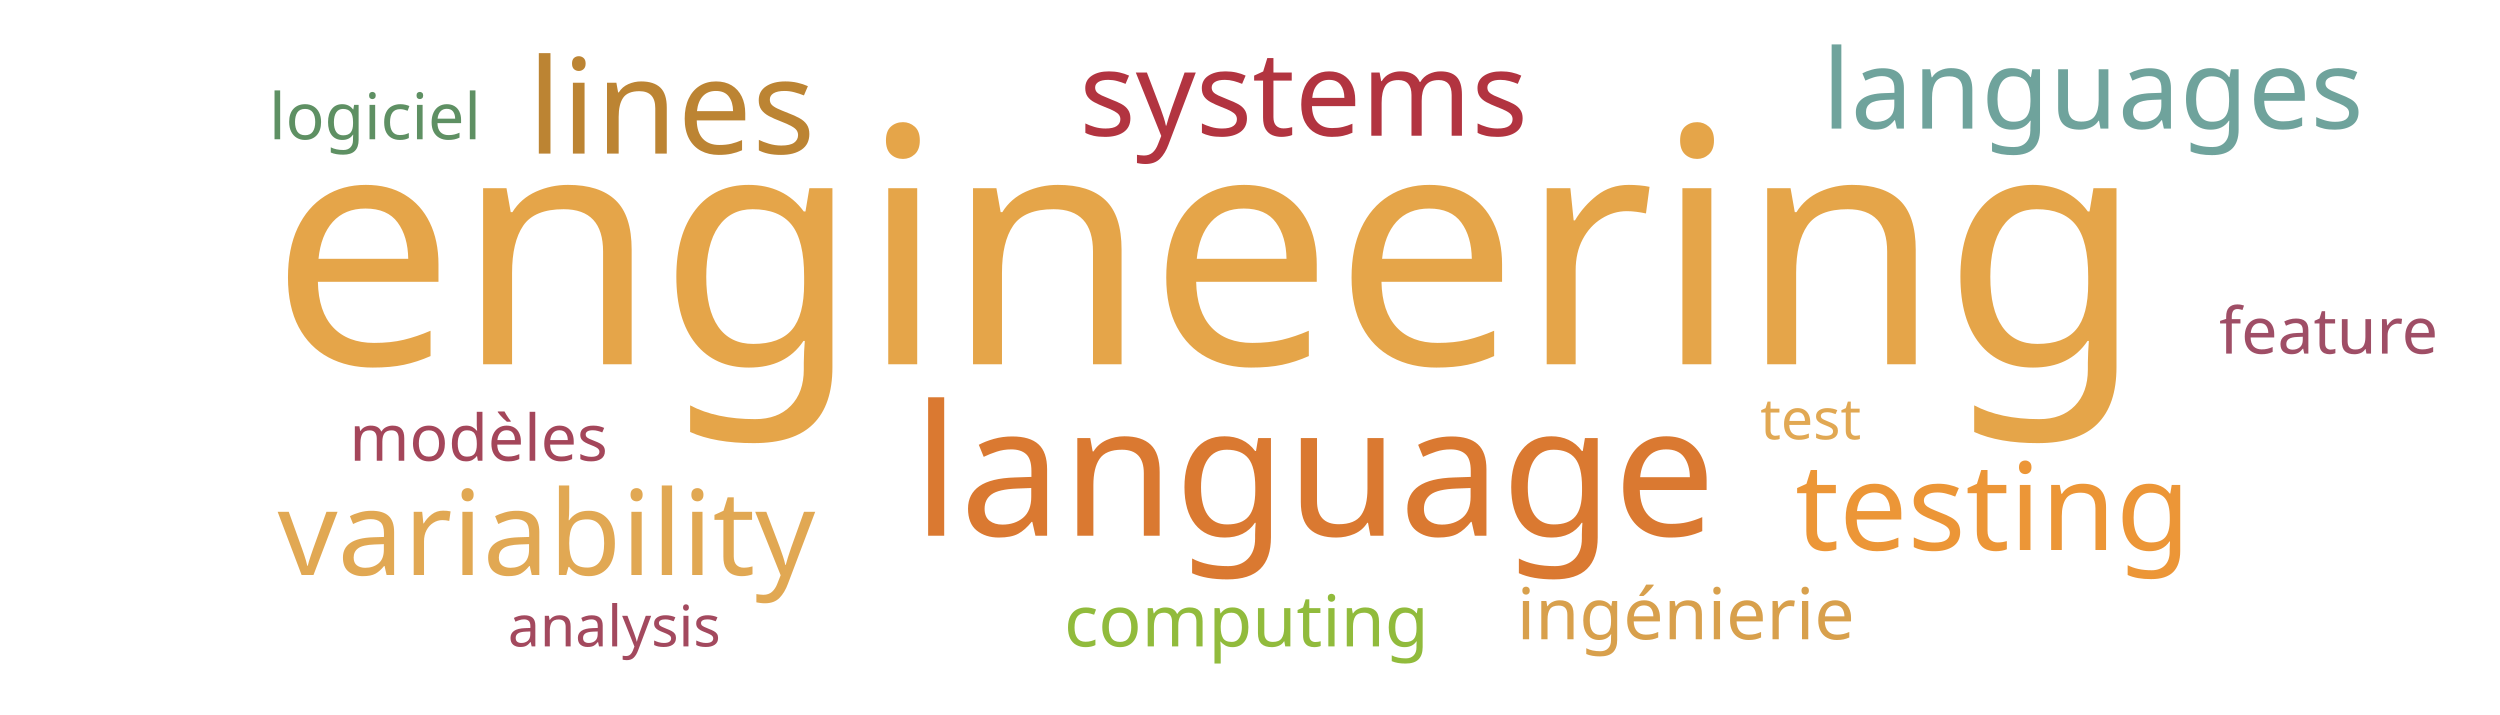
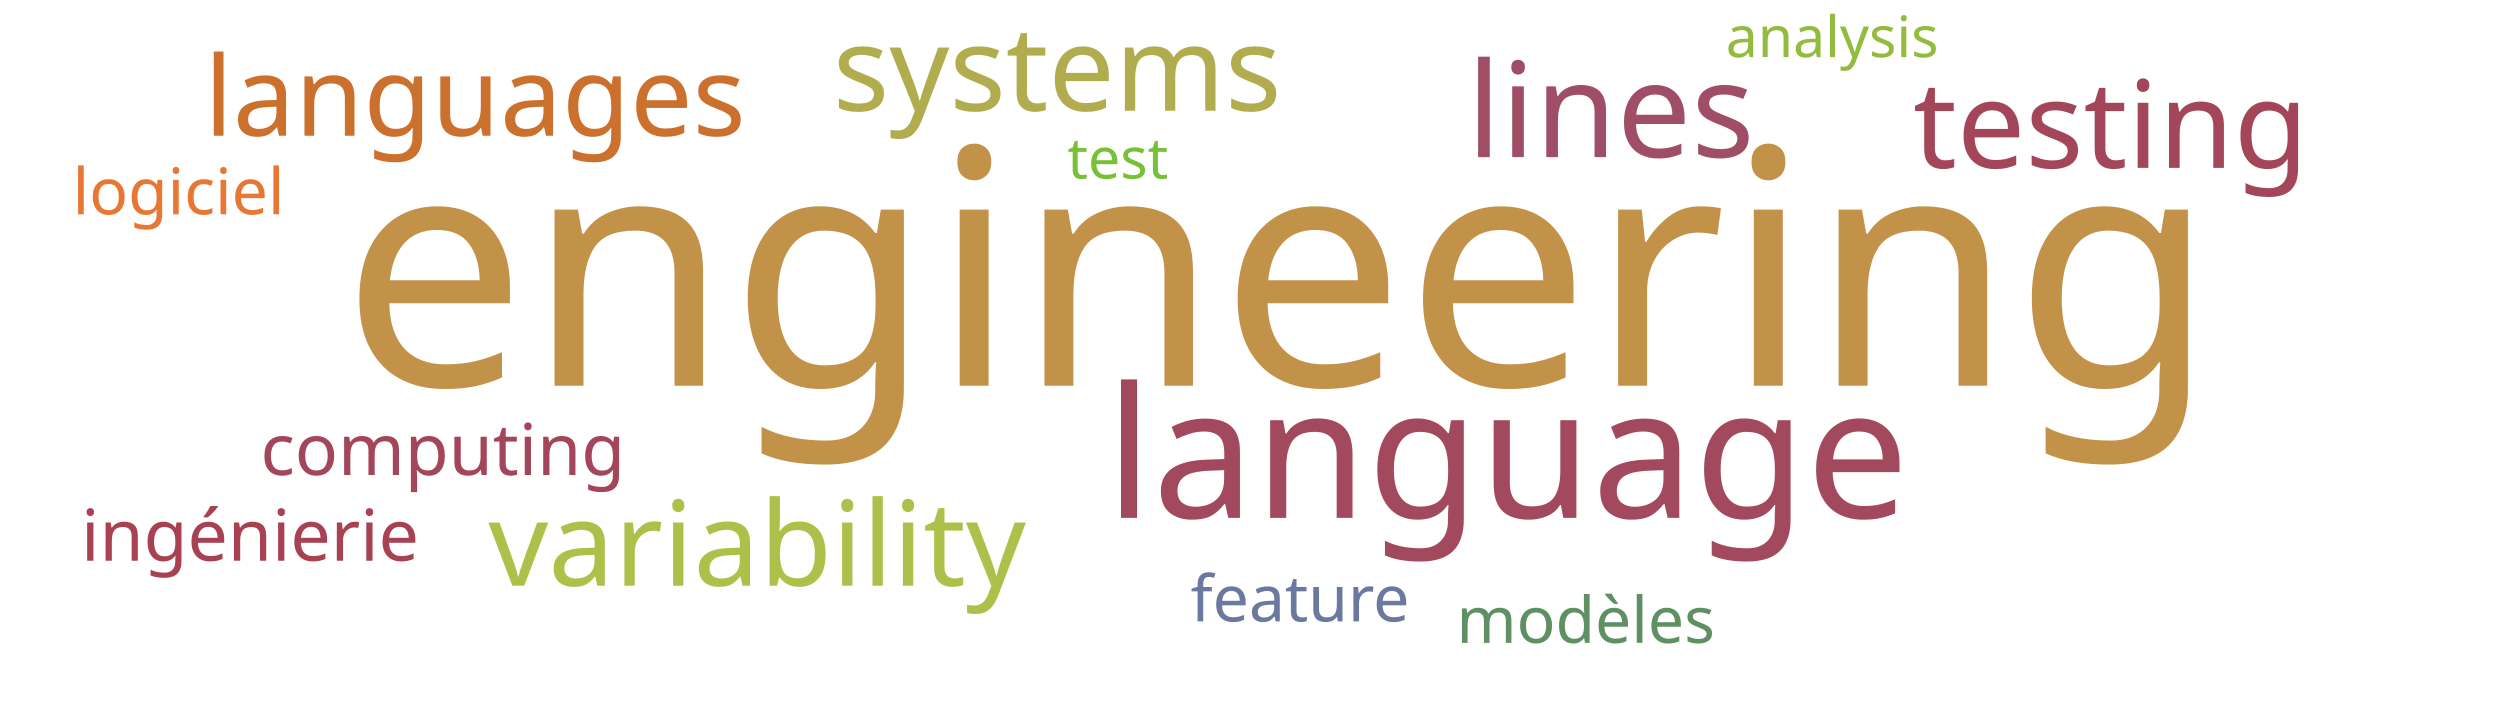
<svg xmlns="http://www.w3.org/2000/svg" width="700" height="200">
  <g transform="translate(350, 100)">
-     <text text-anchor="middle" style="font-family: Impact; font-size: 92px; fill: #e5a549" transform="translate(-12,2)rotate(0)">engineering</text>
-     <text text-anchor="middle" style="font-family: Impact; font-size: 51px; fill: #da7931" transform="translate(18,50)rotate(0)">language</text>
-     <text text-anchor="middle" style="font-family: Impact; font-size: 37px; fill: #bc8433" transform="translate(-162,-57)rotate(0)">lines</text>
-     <text text-anchor="middle" style="font-family: Impact; font-size: 34px; fill: #ec9637" transform="translate(208,54)rotate(0)">testing</text>
-     <text text-anchor="middle" style="font-family: Impact; font-size: 33px; fill: #e1a853" transform="translate(-197,61)rotate(0)">variability</text>
-     <text text-anchor="middle" style="font-family: Impact; font-size: 33px; fill: #b23440" transform="translate(15,-62)rotate(0)">systems</text>
-     <text text-anchor="middle" style="font-family: Impact; font-size: 31px; fill: #6fa39c" transform="translate(236,-64)rotate(0)">languages</text>
-     <text text-anchor="middle" style="font-family: Impact; font-size: 20px; fill: #91bb3c" transform="translate(-1,81)rotate(0)">computing</text>
-     <text text-anchor="middle" style="font-family: Impact; font-size: 20px; fill: #d8a04c" transform="translate(122,79)rotate(0)">ingénierie</text>
-     <text text-anchor="middle" style="font-family: Impact; font-size: 18px; fill: #9f4e66" transform="translate(302,-1)rotate(0)">feature</text>
-     <text text-anchor="middle" style="font-family: Impact; font-size: 18px; fill: #a4465a" transform="translate(-216,29)rotate(0)">modèles</text>
-     <text text-anchor="middle" style="font-family: Impact; font-size: 18px; fill: #5e9063" transform="translate(-245,-61)rotate(0)">logiciel</text>
-     <text text-anchor="middle" style="font-family: Impact; font-size: 16px; fill: #e1a853" transform="translate(157,23)rotate(0)">test</text>
-     <text text-anchor="middle" style="font-family: Impact; font-size: 16px; fill: #a3495e" transform="translate(-178,81)rotate(0)">analysis</text>
+     <text text-anchor="middle" style="font-family: Impact; font-size: 92px; fill: #c39249" transform="translate(8,8)rotate(0)">engineering</text>
+     <text text-anchor="middle" style="font-family: Impact; font-size: 51px; fill: #a3495e" transform="translate(72,45)rotate(0)">language</text>
+     <text text-anchor="middle" style="font-family: Impact; font-size: 37px; fill: #9f4e66" transform="translate(101,-56)rotate(0)">lines</text>
+     <text text-anchor="middle" style="font-family: Impact; font-size: 34px; fill: #a4465a" transform="translate(241,-53)rotate(0)">testing</text>
+     <text text-anchor="middle" style="font-family: Impact; font-size: 33px; fill: #adc14a" transform="translate(-138,64)rotate(0)">variability</text>
+     <text text-anchor="middle" style="font-family: Impact; font-size: 33px; fill: #b1ad4e" transform="translate(-54,-69)rotate(0)">systems</text>
+     <text text-anchor="middle" style="font-family: Impact; font-size: 31px; fill: #cb702d" transform="translate(-217,-62)rotate(0)">languages</text>
+     <text text-anchor="middle" style="font-family: Impact; font-size: 20px; fill: #a4465a" transform="translate(-226,33)rotate(0)">computing</text>
+     <text text-anchor="middle" style="font-family: Impact; font-size: 20px; fill: #a84152" transform="translate(-280,57)rotate(0)">ingénierie</text>
+     <text text-anchor="middle" style="font-family: Impact; font-size: 18px; fill: #6b789f" transform="translate(14,74)rotate(0)">feature</text>
+     <text text-anchor="middle" style="font-family: Impact; font-size: 18px; fill: #5e9063" transform="translate(94,80)rotate(0)">modèles</text>
+     <text text-anchor="middle" style="font-family: Impact; font-size: 18px; fill: #e87733" transform="translate(-300,-40)rotate(0)">logiciel</text>
+     <text text-anchor="middle" style="font-family: Impact; font-size: 16px; fill: #76c135" transform="translate(-37,-50)rotate(0)">test</text>
+     <text text-anchor="middle" style="font-family: Impact; font-size: 16px; fill: #93bb3e" transform="translate(163,-84)rotate(0)">analysis</text>
  </g>
</svg>
